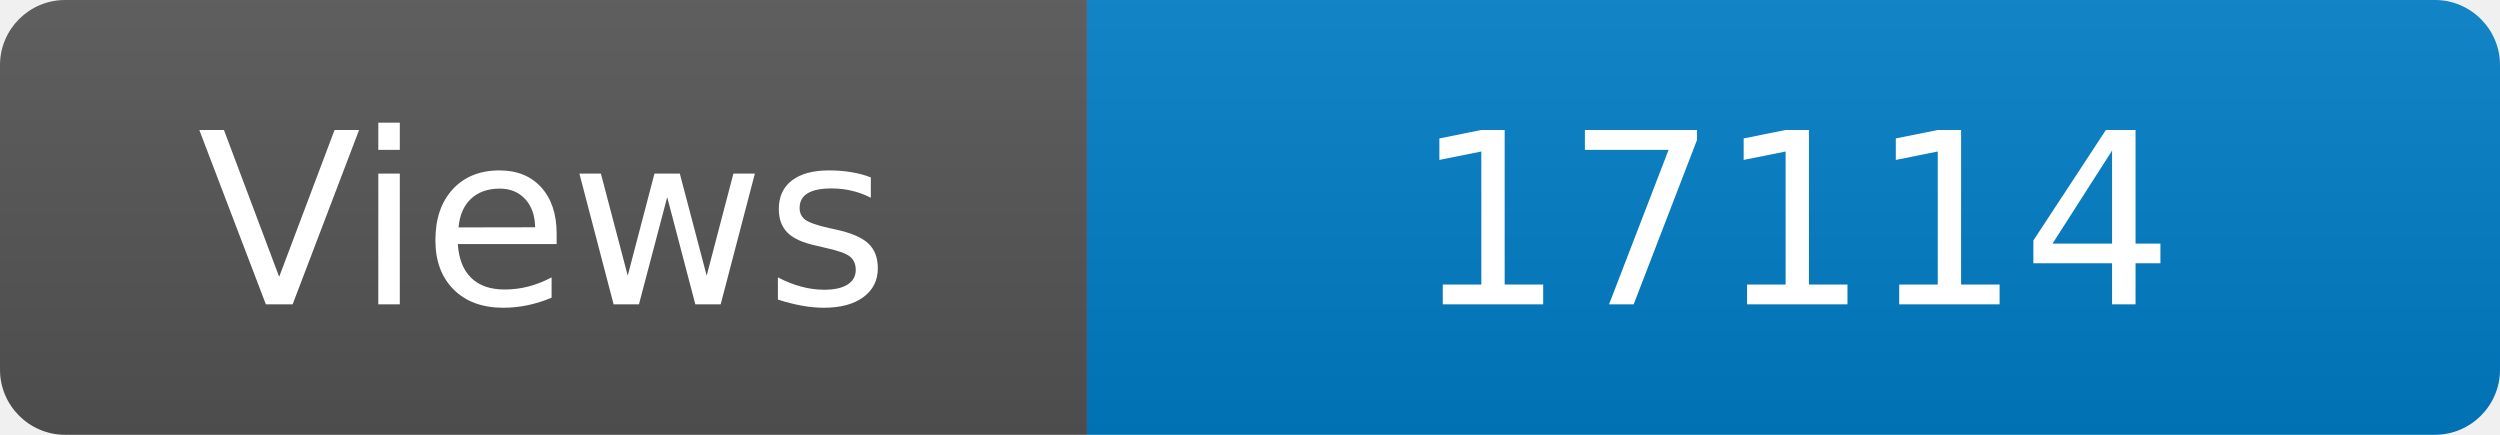
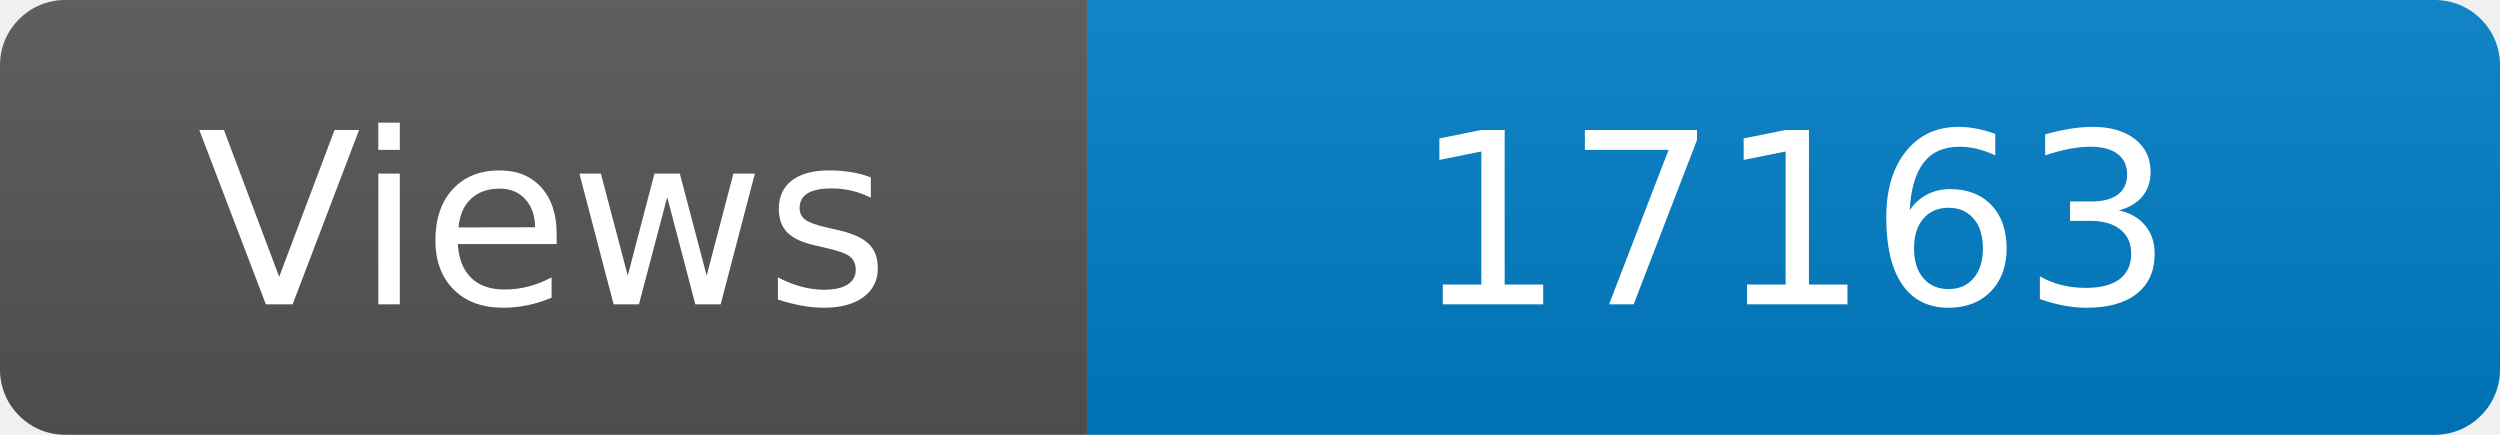
<svg xmlns="http://www.w3.org/2000/svg" width="115" height="20" role="img" aria-label="Maintained?: yes">
  <linearGradient id="s" x2="0" y2="100%">
    <stop offset="0" stop-color="#bbb" stop-opacity=".1" />
    <stop offset="1" stop-opacity=".1" />
  </linearGradient>
  <clipPath id="r">
    <rect width="115" height="20" rx="3" fill="#fff" />
  </clipPath>
  <g clip-path="url(#r)">
    <rect width="50" height="20" fill="#555" />
    <rect x="50" width="160" height="20" fill="#007ec6" />
    <rect width="115" height="20" fill="url(#s)" />
  </g>
  <g fill="#fff" text-anchor="middle" font-family="Verdana,Geneva,DejaVu Sans,sans-serif" font-size="110">
    <text x="250" y="140" transform="scale(.1)" fill="#fff">Views</text>
-     <text x="825" y="140" transform="scale(.1)" fill="#fff">17114</text>
+     <text x="825" y="140" transform="scale(.1)" fill="#fff">17163</text>
  </g>
</svg>
